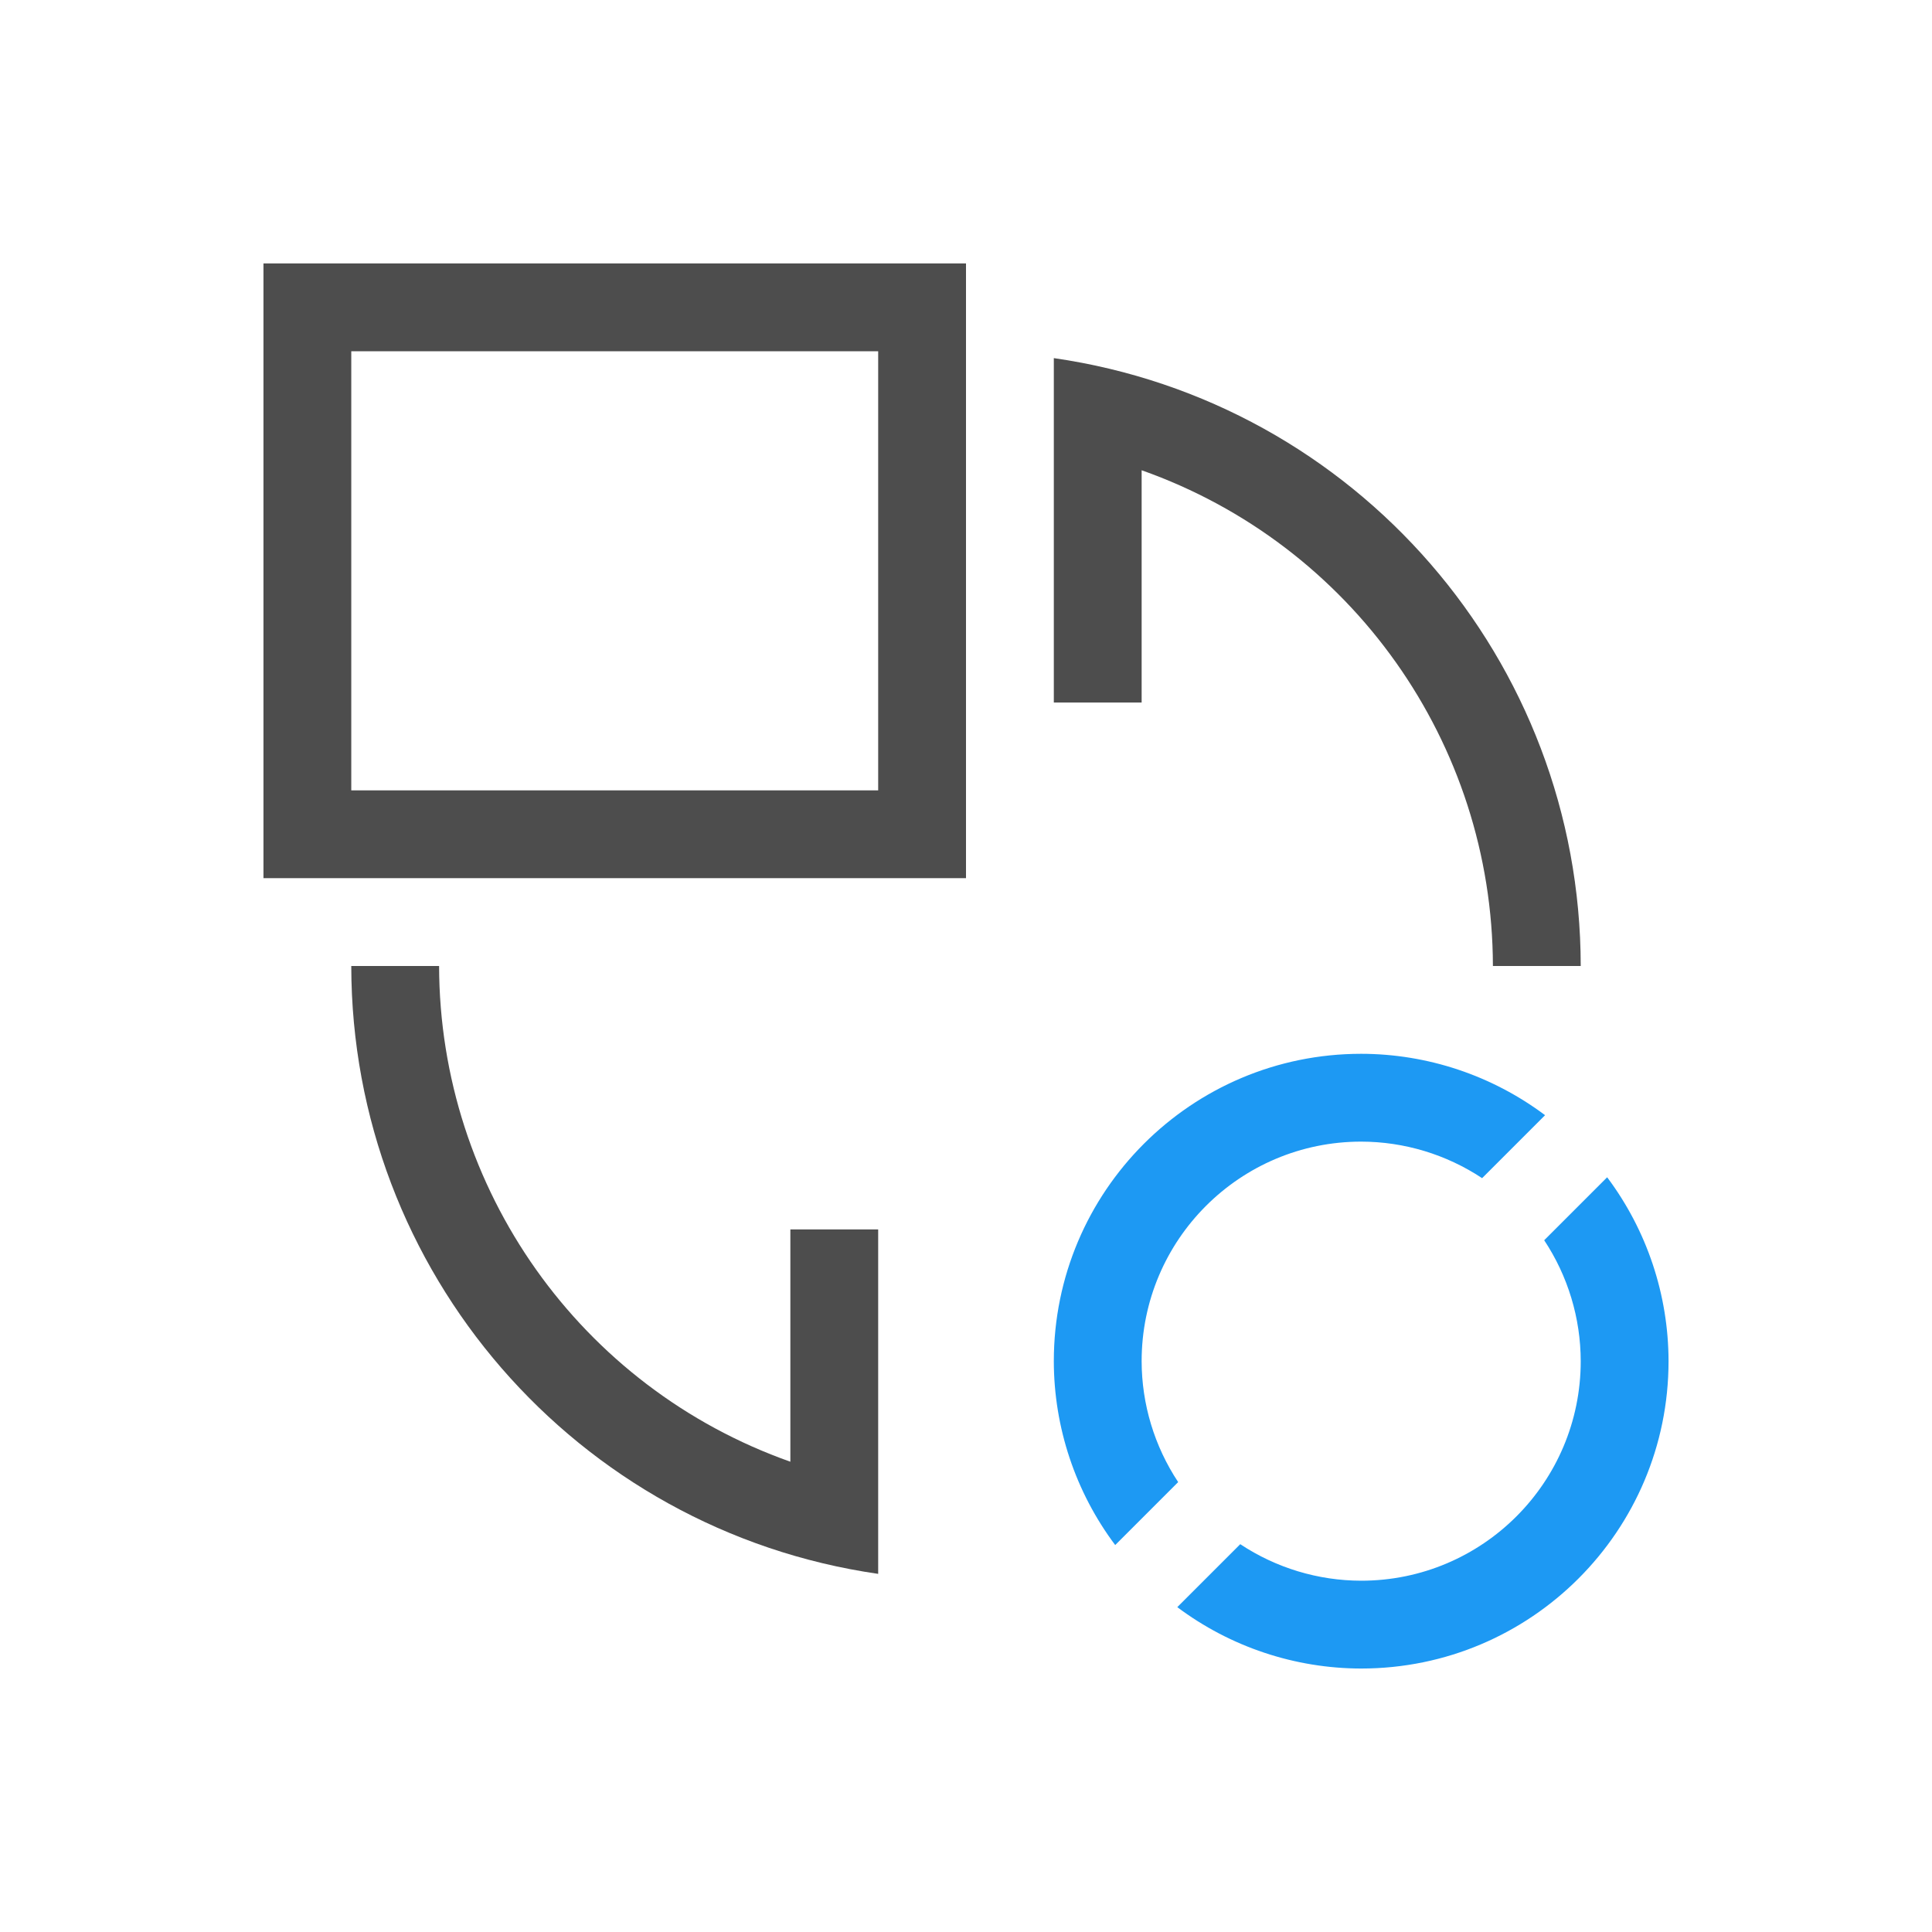
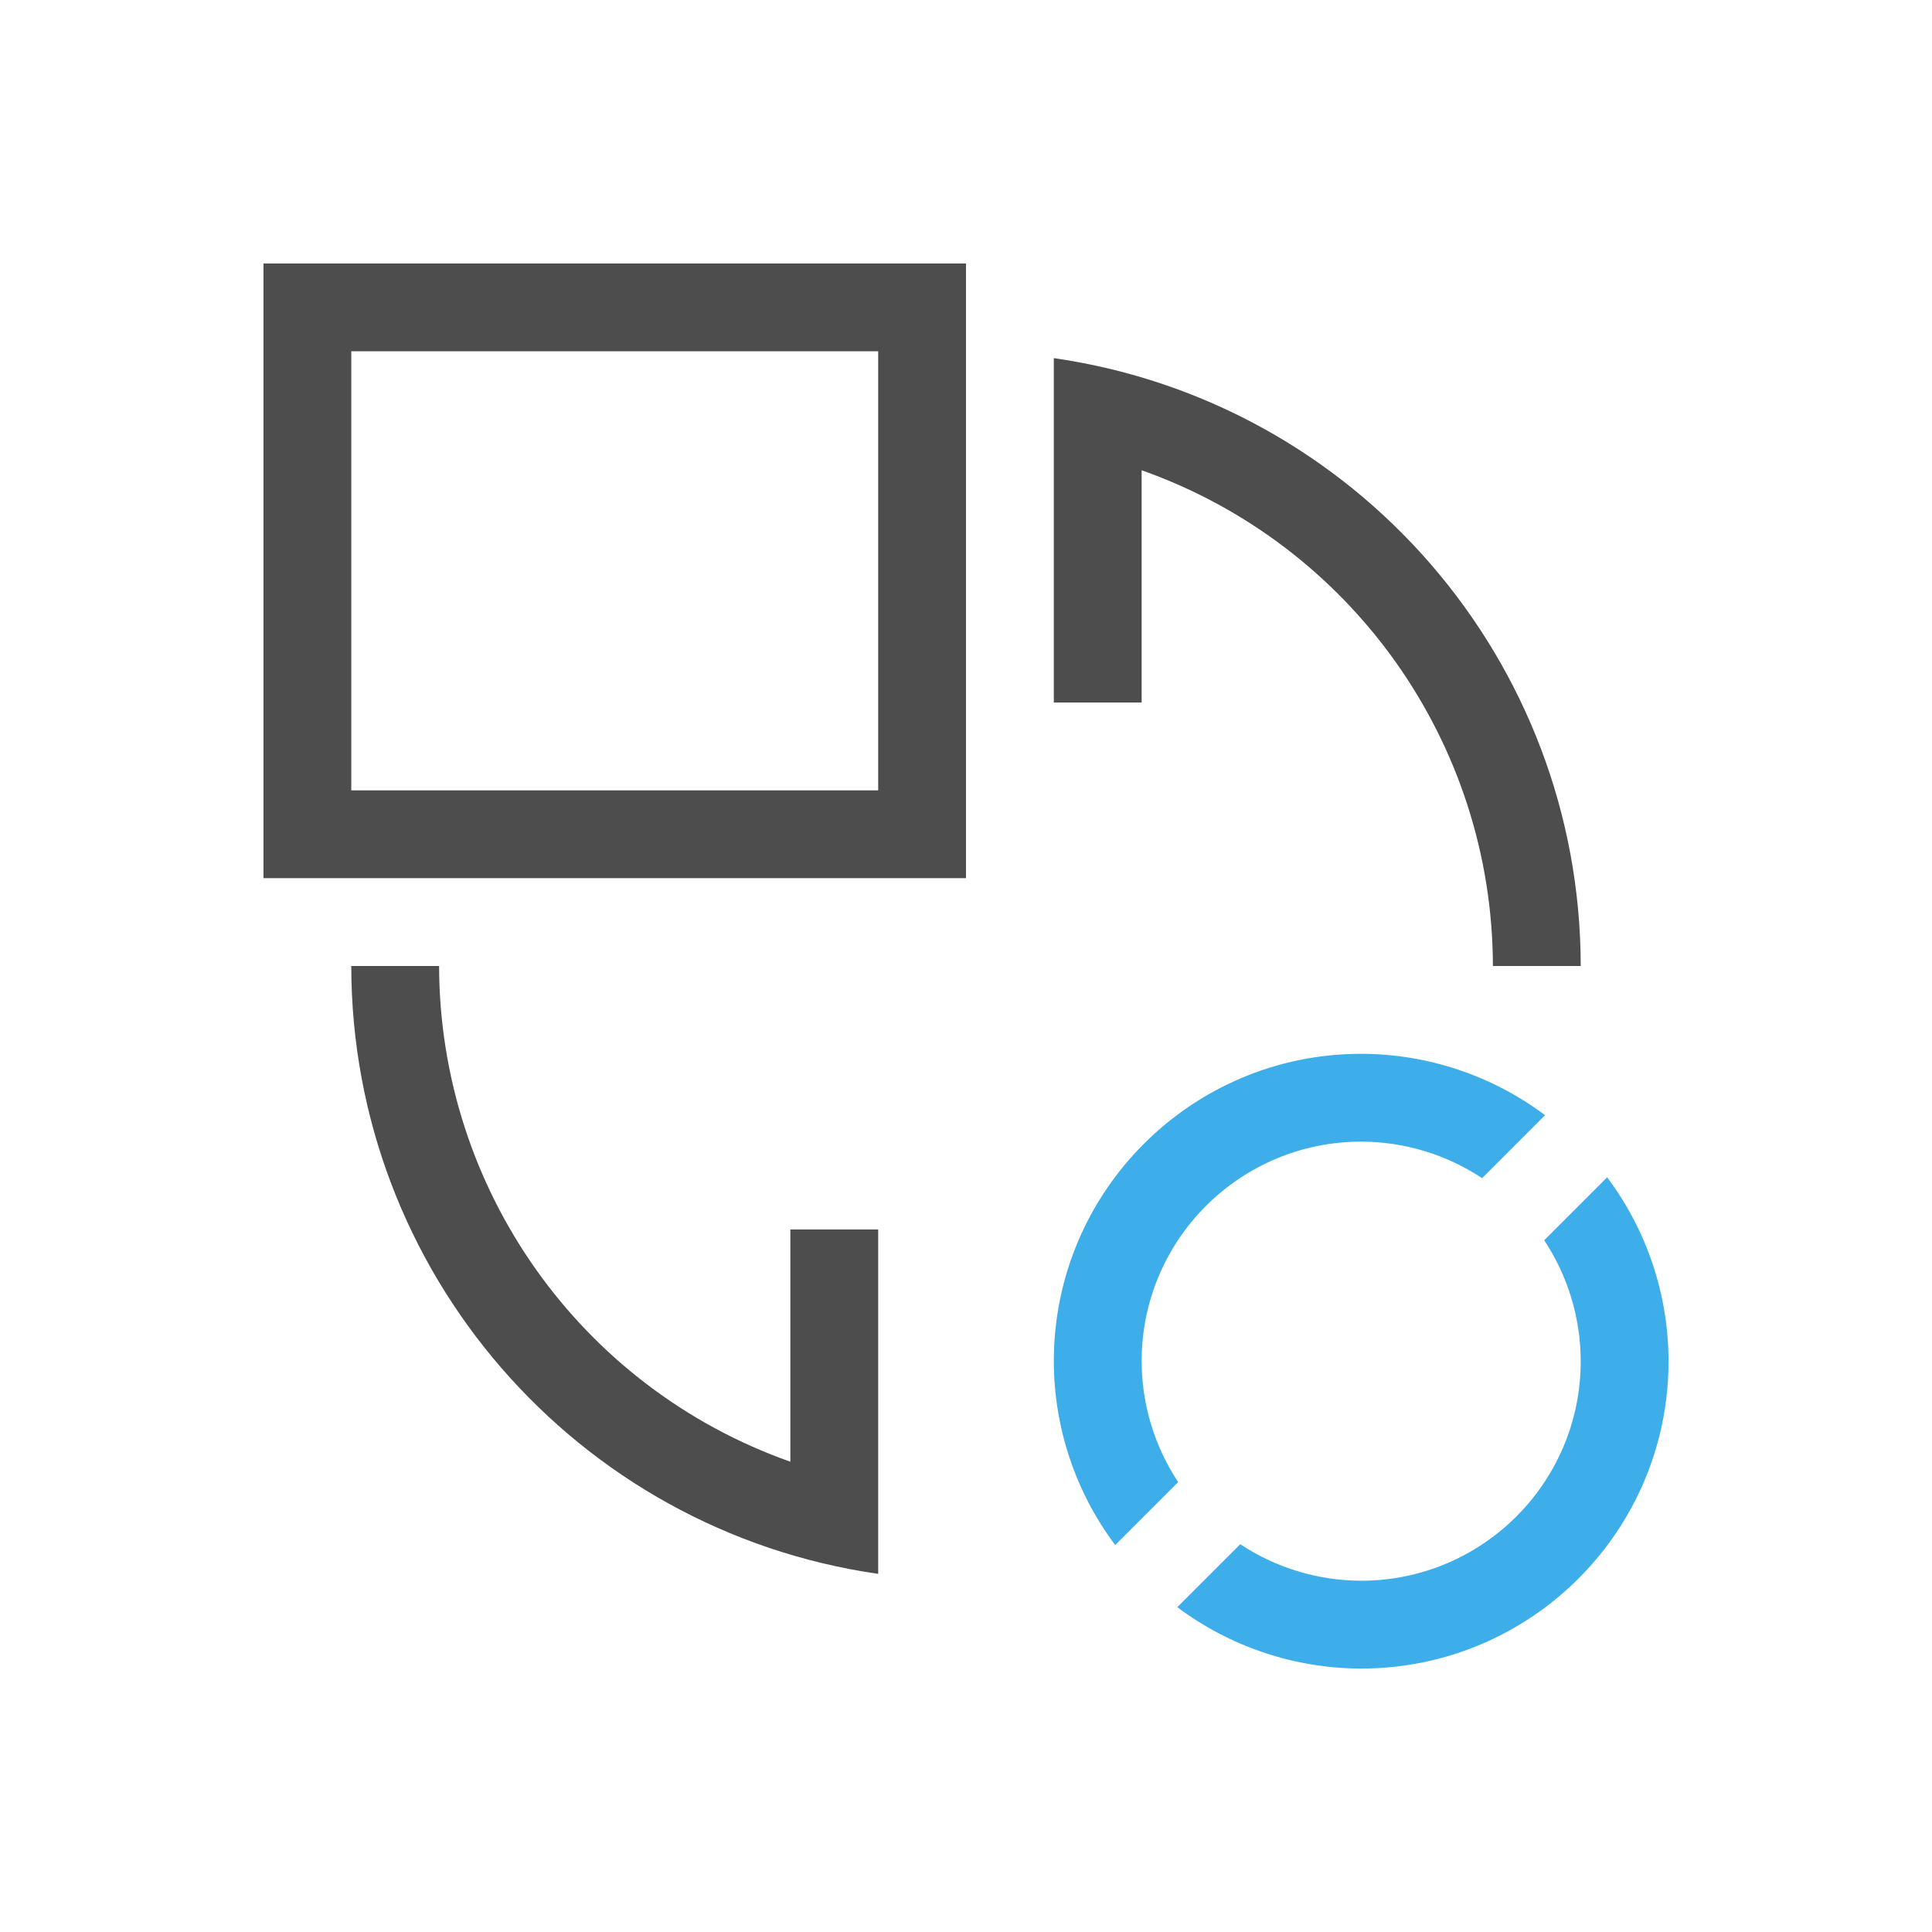
- <svg xmlns="http://www.w3.org/2000/svg" xmlns:xlink="http://www.w3.org/1999/xlink" width="22" height="22" id="svg3869" version="1.1">
-   <defs id="defs3871">
+ <svg xmlns="http://www.w3.org/2000/svg" viewBox="0 0 22 22">
+   <defs id="defs3051">
    <style type="text/css" id="current-color-scheme">
      .ColorScheme-Text {
        color:#4d4d4d;
      }
-       .ColorScheme-Background {
-         color:#eff0f1;
-       }
      .ColorScheme-Highlight {
        color:#3daee9;
      }
-       .ColorScheme-ViewText {
-         color:#31363b;
-       }
-       .ColorScheme-ViewBackground {
-         color:#fcfcfc;
-       }
-       .ColorScheme-ViewHover {
-         color:#93cee9;
-       }
-       .ColorScheme-ViewFocus{
-         color:#3daee9;
-       }
-       .ColorScheme-ButtonText {
-         color:#31363b;
-       }
-       .ColorScheme-ButtonBackground {
-         color:#eff0f1;
-       }
-       .ColorScheme-ButtonHover {
-         color:#93cee9;
-       }
-       .ColorScheme-ButtonFocus{
-         color:#3daee9;
-       }
      </style>
-     <linearGradient id="linearGradient4300-8">
-       <stop id="stop4302-5" offset="0" style="stop-color:#f27935;stop-opacity:1" />
-       <stop id="stop4304-7" offset="1" style="stop-color:#f2784b;stop-opacity:1" />
-     </linearGradient>
-     <linearGradient xlink:href="#linearGradient4351" id="linearGradient4357" x1="47" y1="61" x2="47" y2="47" gradientUnits="userSpaceOnUse" />
-     <linearGradient id="linearGradient4410">
-       <stop style="stop-color:#383e51;stop-opacity:1" offset="0" id="stop4412" />
-       <stop style="stop-color:#655c6f;stop-opacity:0" offset="1" id="stop4414" />
-     </linearGradient>
-     <linearGradient gradientTransform="matrix(1,0,0,-1,-14,78)" xlink:href="#linearGradient4410" id="linearGradient4427" x1="54" y1="31" x2="40" y2="17" gradientUnits="userSpaceOnUse" />
-     <linearGradient xlink:href="#linearGradient4300-8" id="linearGradient4306" x1="32" y1="61" x2="32" y2="3" gradientUnits="userSpaceOnUse" />
-     <linearGradient id="linearGradient4351">
-       <stop style="stop-color:#f7ab89;stop-opacity:1" offset="0" id="stop4353" />
-       <stop style="stop-color:#f9bda3;stop-opacity:1" offset="1" id="stop4355" />
-     </linearGradient>
-     <linearGradient y2="17" x2="40" y1="31" x1="54" gradientTransform="matrix(1,0,0,-1,503.9326,656.6975)" gradientUnits="userSpaceOnUse" id="linearGradient3444" xlink:href="#linearGradient4410" />
-     <linearGradient gradientTransform="translate(517.9326,578.6975)" y2="47" x2="47" y1="61" x1="47" gradientUnits="userSpaceOnUse" id="linearGradient3447" xlink:href="#linearGradient4351" />
-     <linearGradient gradientTransform="translate(517.9326,578.6975)" y2="3" x2="32" y1="61" x1="32" gradientUnits="userSpaceOnUse" id="linearGradient3452" xlink:href="#linearGradient4300-8" />
  </defs>
-   <g id="layer1" transform="translate(-326,-534.3622)">
-     <g transform="translate(326,-496)" id="layer1-7">
-       <path id="rect4253" transform="translate(-1,1029.362)" d="m 4,4 0,7 8,0 0,-7 -8,0 z m 1,1 6,0 0,5 -6,0 0,-5 z M 13,5.078 13,6.09 13,9 14,9 14,6.355 A 6,6 0 0 1 18,12 l 1,0 A 7,7 0 0 0 13,5.078 Z M 5,12 a 7,7 0 0 0 6,6.922 L 11,17.91 11,15 l -1,0 0,2.645 A 6,6 0 0 1 6,12 l -1,0 z" style="fill:currentColor;fill-opacity:1;stroke:none;stroke-opacity:1" class="ColorScheme-Text" />
-       <path id="path4547" d="m 15.5,1042.362 a 3.5,3.5 0 0 0 -3.5,3.5 3.5,3.5 0 0 0 0.699,2.094 l 0.717,-0.717 A 2.5,2.5 0 0 1 13,1045.862 a 2.5,2.5 0 0 1 2.5,-2.5 2.5,2.5 0 0 1 1.377,0.416 l 0.717,-0.717 A 3.5,3.5 0 0 0 15.5,1042.362 Z m 2.801,1.406 -0.717,0.717 a 2.5,2.5 0 0 1 0.416,1.377 2.5,2.5 0 0 1 -2.5,2.5 2.5,2.5 0 0 1 -1.377,-0.416 l -0.717,0.717 a 3.5,3.5 0 0 0 2.094,0.699 3.5,3.5 0 0 0 3.5,-3.5 3.5,3.5 0 0 0 -0.699,-2.094 z" style="fill:#1d99f3;fill-opacity:1;stroke:none;stroke-opacity:1" />
-     </g>
-   </g>
+   <path style="fill:currentColor;fill-opacity:1;stroke:none" d="M 3 3 L 3 10 L 11 10 L 11 3 L 3 3 z M 4 4 L 10 4 L 10 9 L 4 9 L 4 4 z M 12 4.078 L 12 5.09 L 12 8 L 13 8 L 13 5.355 A 6 6 0 0 1 17 11 L 18 11 A 7 7 0 0 0 12 4.078 z M 4 11 A 7 7 0 0 0 10 17.922 L 10 16.91 L 10 14 L 9 14 L 9 16.645 A 6 6 0 0 1 5 11 L 4 11 z " class="ColorScheme-Text" />
+   <path style="fill:currentColor;fill-opacity:1;stroke:none" d="m 15.5,12 a 3.5,3.5 0 0 0 -3.5,3.5 3.5,3.5 0 0 0 0.699,2.094 L 13.416,16.877 A 2.5,2.5 0 0 1 13,15.5 2.5,2.5 0 0 1 15.5,13 2.5,2.5 0 0 1 16.877,13.416 L 17.594,12.699 A 3.5,3.5 0 0 0 15.5,12 m 2.801,1.406 -0.717,0.717 A 2.5,2.5 0 0 1 18,15.5 2.5,2.5 0 0 1 15.5,18 2.5,2.5 0 0 1 14.123,17.584 L 13.406,18.301 A 3.5,3.5 0 0 0 15.5,19 3.5,3.5 0 0 0 19,15.5 3.5,3.5 0 0 0 18.301,13.406 Z" class="ColorScheme-Highlight" id="path10" />
</svg>
